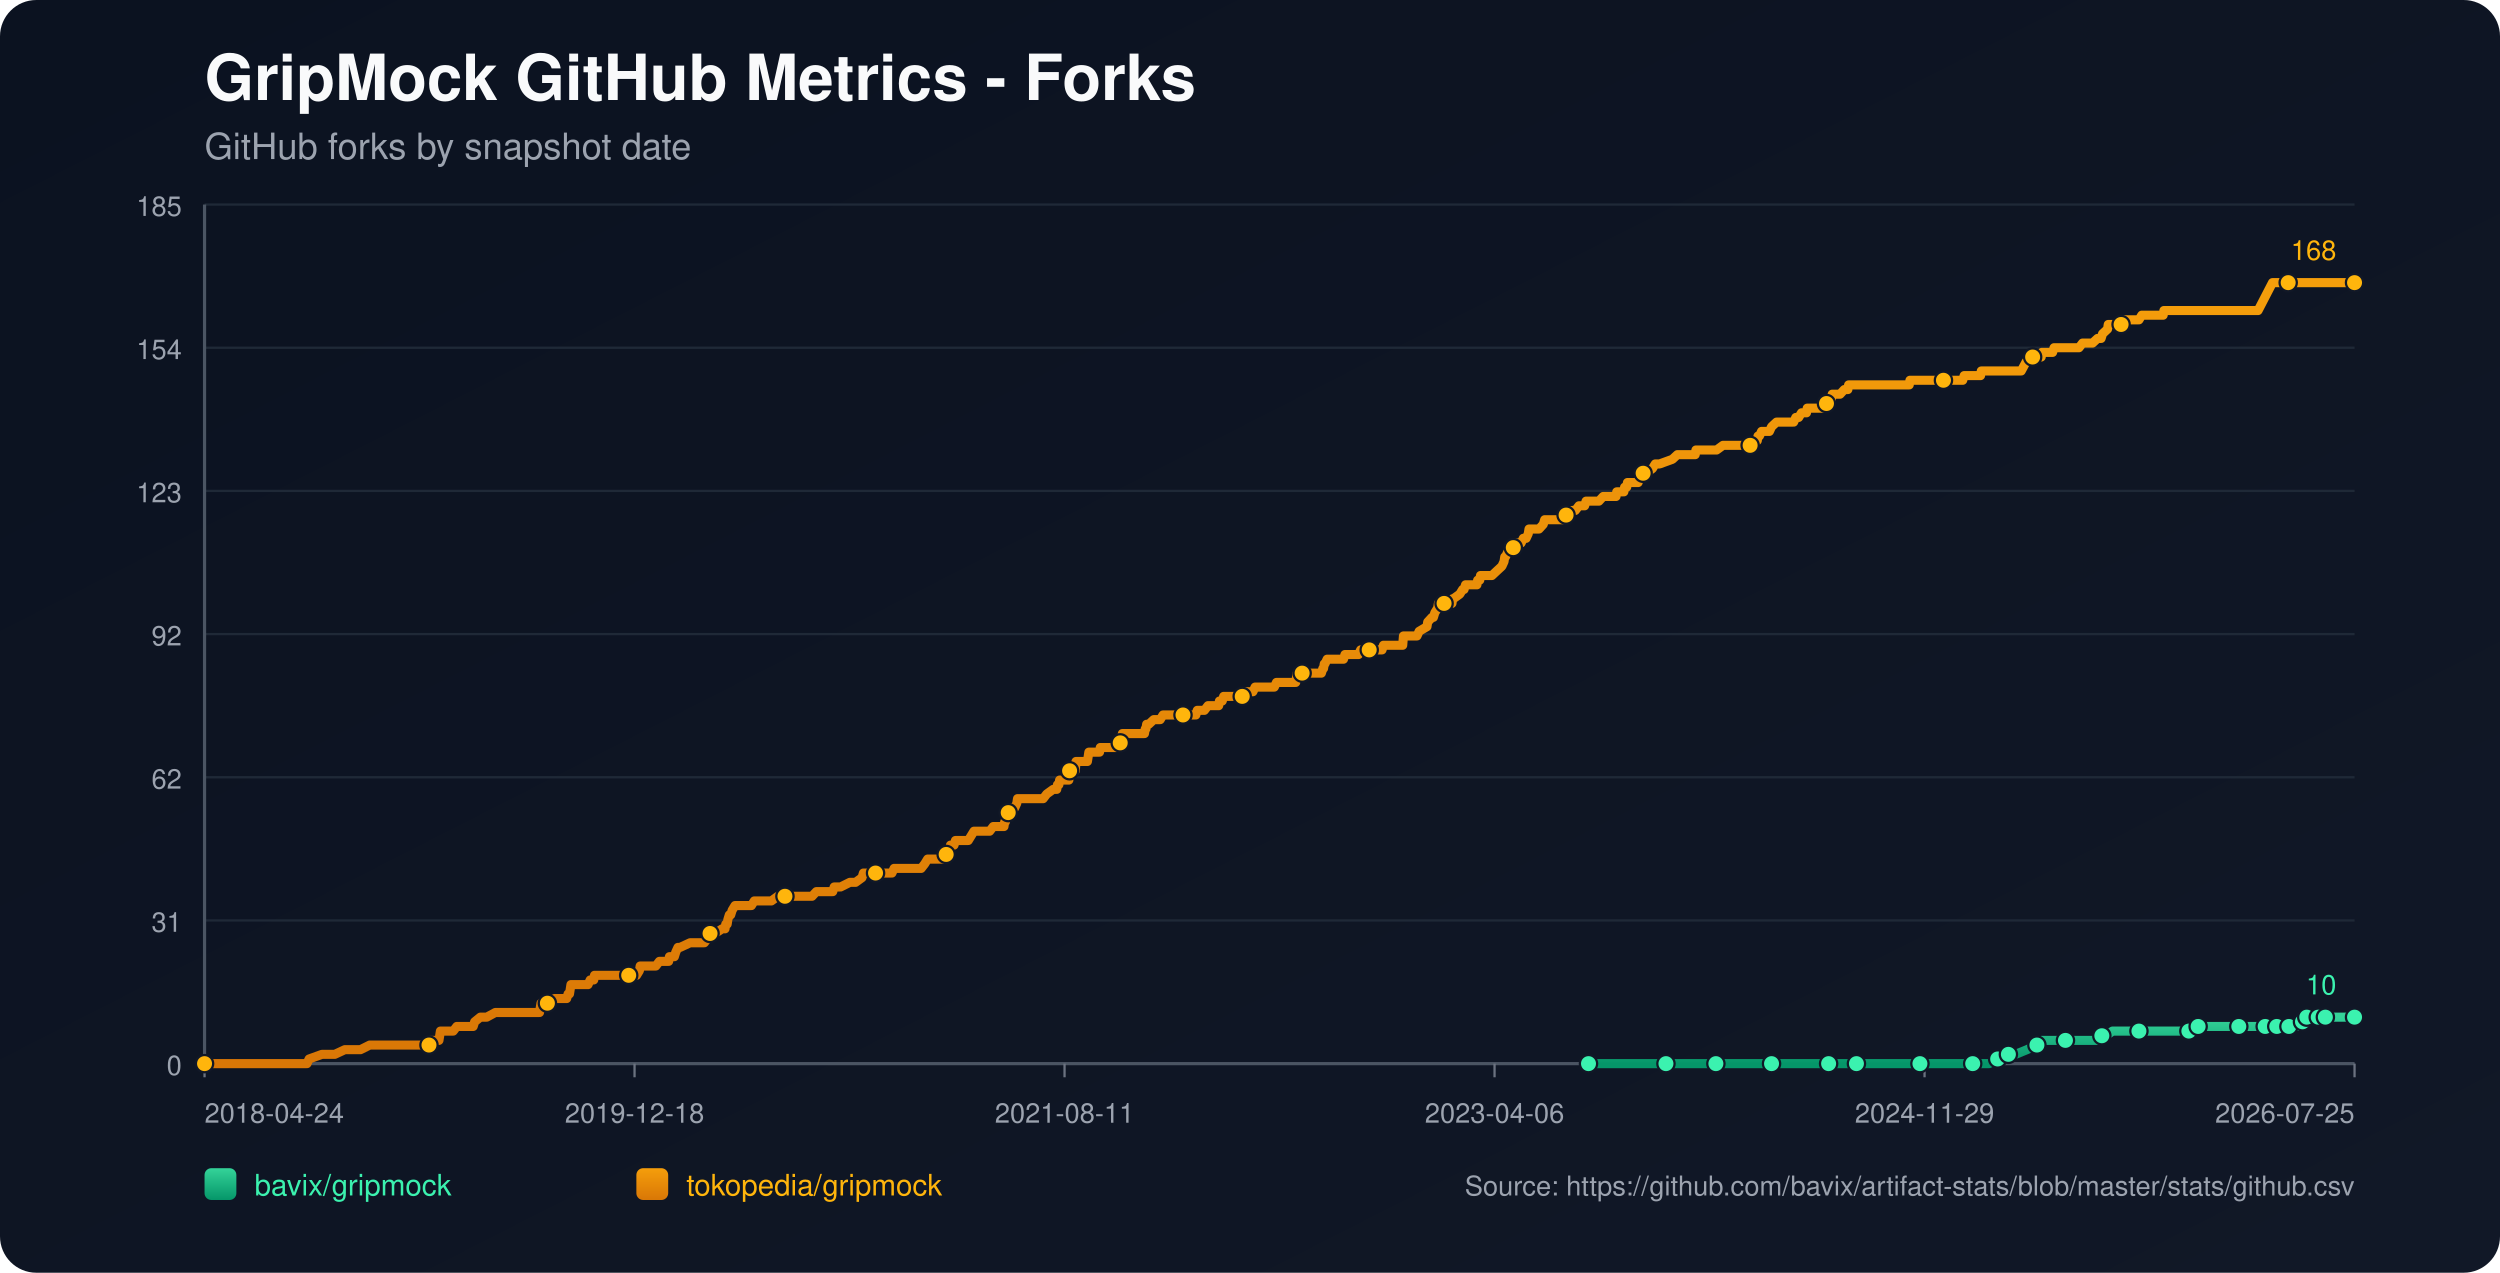
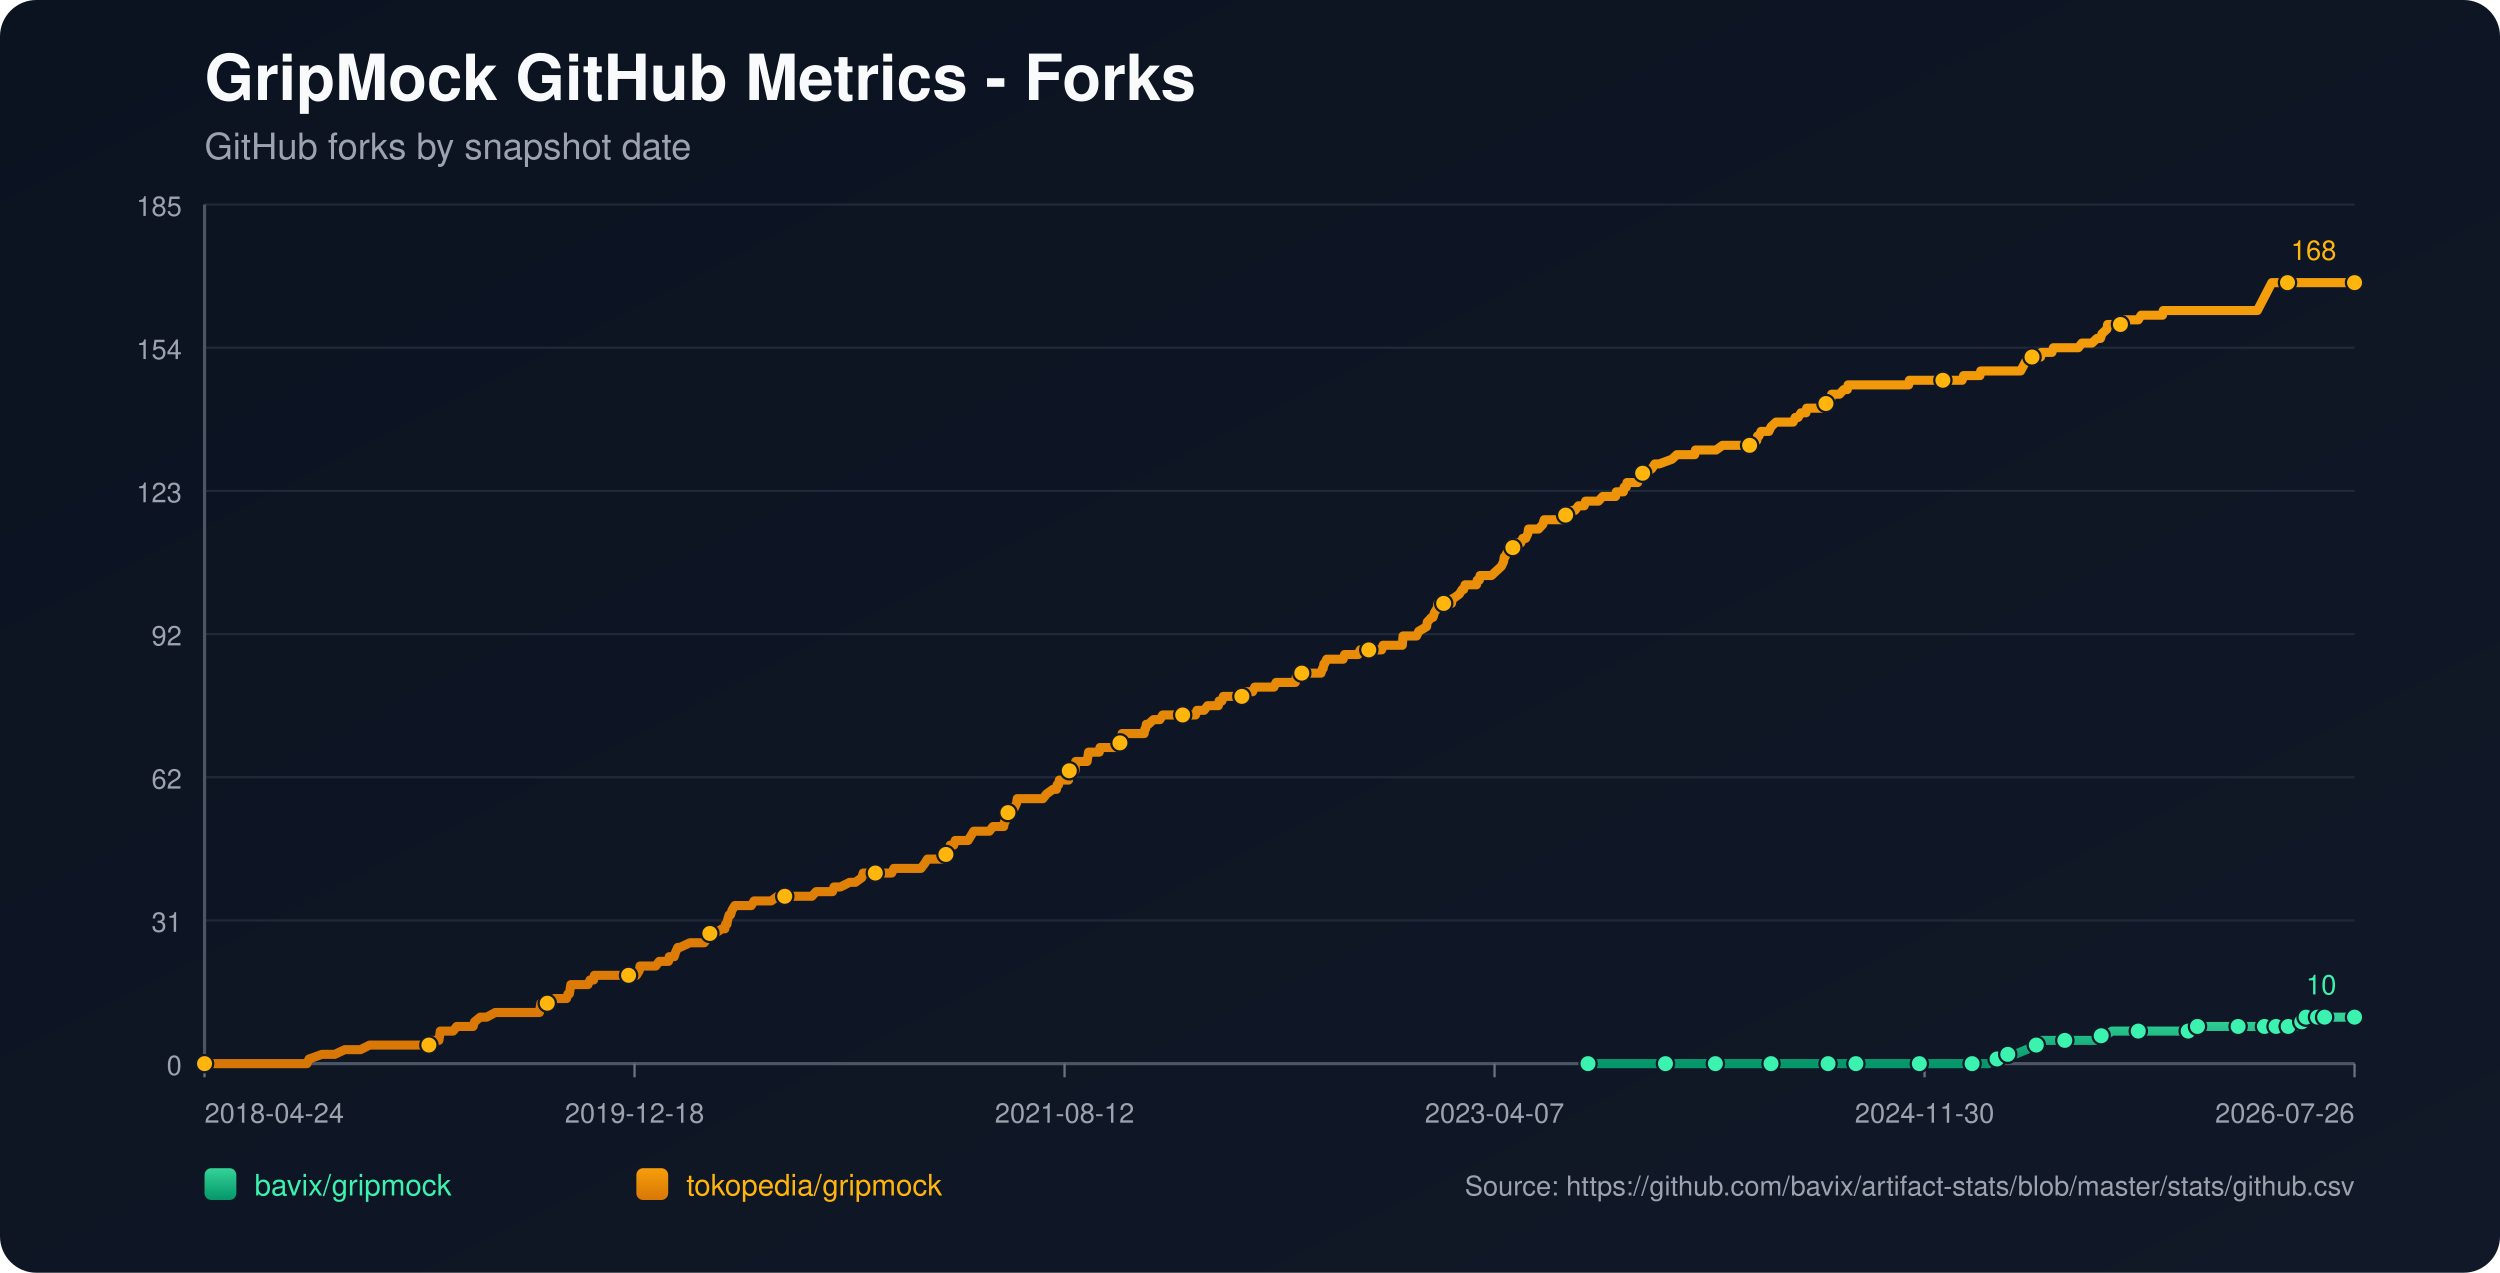
<svg xmlns="http://www.w3.org/2000/svg" width="1100" height="560" viewBox="0 0 1100 560">
  <defs>
    <linearGradient id="bg" x1="0" y1="0" x2="1" y2="1">
      <stop offset="0%" stop-color="#0b1220" />
      <stop offset="100%" stop-color="#111827" />
    </linearGradient>
    <linearGradient id="repo-0" x1="0" y1="0" x2="0" y2="1">
      <stop offset="0%" stop-color="#34d399" />
      <stop offset="100%" stop-color="#059669" />
    </linearGradient>
    <linearGradient id="repo-1" x1="0" y1="0" x2="0" y2="1">
      <stop offset="0%" stop-color="#f59e0b" />
      <stop offset="100%" stop-color="#d97706" />
    </linearGradient>
  </defs>
  <rect x="0" y="0" width="1100" height="560" fill="url(#bg)" rx="16" />
  <text x="90" y="44" fill="#f9fafb" font-size="28" font-family="-apple-system,BlinkMacSystemFont,Segoe UI,Helvetica,Arial,sans-serif" font-weight="700">GripMock GitHub Metrics - Forks</text>
  <text x="90" y="70" fill="#9ca3af" font-size="16" font-family="-apple-system,BlinkMacSystemFont,Segoe UI,Helvetica,Arial,sans-serif">GitHub forks by snapshot date</text>
  <line x1="90" y1="90.00" x2="1036" y2="90.00" stroke="#1f2937" stroke-width="1" />
  <text x="80" y="95.00" text-anchor="end" fill="#9ca3af" font-size="12" font-family="-apple-system,BlinkMacSystemFont,Segoe UI,Helvetica,Arial,sans-serif">185</text>
  <line x1="90" y1="153.00" x2="1036" y2="153.00" stroke="#1f2937" stroke-width="1" />
  <text x="80" y="158.00" text-anchor="end" fill="#9ca3af" font-size="12" font-family="-apple-system,BlinkMacSystemFont,Segoe UI,Helvetica,Arial,sans-serif">154</text>
  <line x1="90" y1="216.00" x2="1036" y2="216.00" stroke="#1f2937" stroke-width="1" />
  <text x="80" y="221.00" text-anchor="end" fill="#9ca3af" font-size="12" font-family="-apple-system,BlinkMacSystemFont,Segoe UI,Helvetica,Arial,sans-serif">123</text>
  <line x1="90" y1="279.00" x2="1036" y2="279.00" stroke="#1f2937" stroke-width="1" />
  <text x="80" y="284.00" text-anchor="end" fill="#9ca3af" font-size="12" font-family="-apple-system,BlinkMacSystemFont,Segoe UI,Helvetica,Arial,sans-serif">92</text>
  <line x1="90" y1="342.00" x2="1036" y2="342.00" stroke="#1f2937" stroke-width="1" />
  <text x="80" y="347.00" text-anchor="end" fill="#9ca3af" font-size="12" font-family="-apple-system,BlinkMacSystemFont,Segoe UI,Helvetica,Arial,sans-serif">62</text>
  <line x1="90" y1="405.00" x2="1036" y2="405.00" stroke="#1f2937" stroke-width="1" />
  <text x="80" y="410.00" text-anchor="end" fill="#9ca3af" font-size="12" font-family="-apple-system,BlinkMacSystemFont,Segoe UI,Helvetica,Arial,sans-serif">31</text>
  <line x1="90" y1="468.00" x2="1036" y2="468.00" stroke="#1f2937" stroke-width="1" />
  <text x="80" y="473.00" text-anchor="end" fill="#9ca3af" font-size="12" font-family="-apple-system,BlinkMacSystemFont,Segoe UI,Helvetica,Arial,sans-serif">0</text>
  <line x1="90" y1="468" x2="1036" y2="468" stroke="#4b5563" stroke-width="1.4" />
  <line x1="90" y1="90" x2="90" y2="468" stroke="#4b5563" stroke-width="1.4" />
  <line x1="90.00" y1="468" x2="90.00" y2="474" stroke="#6b7280" stroke-width="1" />
  <text x="90.00" y="494" text-anchor="start" fill="#9ca3af" font-size="12" font-family="-apple-system,BlinkMacSystemFont,Segoe UI,Helvetica,Arial,sans-serif">2018-04-24</text>
  <line x1="279.20" y1="468" x2="279.20" y2="474" stroke="#6b7280" stroke-width="1" />
  <text x="279.20" y="494" text-anchor="middle" fill="#9ca3af" font-size="12" font-family="-apple-system,BlinkMacSystemFont,Segoe UI,Helvetica,Arial,sans-serif">2019-12-18</text>
  <line x1="468.40" y1="468" x2="468.40" y2="474" stroke="#6b7280" stroke-width="1" />
-   <text x="468.40" y="494" text-anchor="middle" fill="#9ca3af" font-size="12" font-family="-apple-system,BlinkMacSystemFont,Segoe UI,Helvetica,Arial,sans-serif">2021-08-11</text>
+   <text x="468.40" y="494" text-anchor="middle" fill="#9ca3af" font-size="12" font-family="-apple-system,BlinkMacSystemFont,Segoe UI,Helvetica,Arial,sans-serif">2021-08-12</text>
  <line x1="657.60" y1="468" x2="657.60" y2="474" stroke="#6b7280" stroke-width="1" />
-   <text x="657.60" y="494" text-anchor="middle" fill="#9ca3af" font-size="12" font-family="-apple-system,BlinkMacSystemFont,Segoe UI,Helvetica,Arial,sans-serif">2023-04-06</text>
+   <text x="657.60" y="494" text-anchor="middle" fill="#9ca3af" font-size="12" font-family="-apple-system,BlinkMacSystemFont,Segoe UI,Helvetica,Arial,sans-serif">2023-04-07</text>
  <line x1="846.80" y1="468" x2="846.80" y2="474" stroke="#6b7280" stroke-width="1" />
-   <text x="846.80" y="494" text-anchor="middle" fill="#9ca3af" font-size="12" font-family="-apple-system,BlinkMacSystemFont,Segoe UI,Helvetica,Arial,sans-serif">2024-11-29</text>
+   <text x="846.80" y="494" text-anchor="middle" fill="#9ca3af" font-size="12" font-family="-apple-system,BlinkMacSystemFont,Segoe UI,Helvetica,Arial,sans-serif">2024-11-30</text>
  <line x1="1036.00" y1="468" x2="1036.00" y2="474" stroke="#6b7280" stroke-width="1" />
-   <text x="1036.00" y="494" text-anchor="end" fill="#9ca3af" font-size="12" font-family="-apple-system,BlinkMacSystemFont,Segoe UI,Helvetica,Arial,sans-serif">2026-07-25</text>
-   <polyline fill="none" stroke="url(#repo-0)" stroke-width="4" stroke-linecap="round" stroke-linejoin="round" points="698.94,468.00 705.40,468.00 717.96,468.00 731.14,468.00 733.02,468.00 736.16,468.00 747.46,468.00 749.66,468.00 754.99,468.00 755.31,468.00 760.02,468.00 767.55,468.00 779.48,468.00 782.62,468.00 786.70,468.00 790.15,468.00 804.59,468.00 808.98,468.00 809.61,468.00 810.87,468.00 816.83,468.00 830.01,468.00 832.84,468.00 839.43,468.00 844.77,468.00 845.39,468.00 846.02,468.00 865.48,468.00 867.99,468.00 868.62,468.00 874.58,468.00 875.21,468.00 878.98,465.95 880.23,465.95 880.55,465.95 880.86,465.95 883.69,463.91 885.26,463.91 886.83,463.91 891.85,461.86 896.24,459.82 897.81,459.82 898.44,457.77 905.03,457.77 908.80,457.77 920.10,457.77 922.30,457.77 922.92,455.73 924.81,455.73 926.69,455.73 929.51,453.68 934.54,453.68 941.13,453.68 945.21,453.68 956.19,453.68 958.39,453.68 963.10,453.68 963.41,453.68 964.36,453.68 966.87,453.68 967.18,451.64 975.66,451.64 982.25,451.64 982.88,451.64 985.07,451.64 991.35,451.64 993.55,451.64 995.12,451.64 996.69,451.64 999.90,451.64 1000.83,451.64 1001.15,451.64 1001.78,451.64 1002.09,451.64 1002.41,451.64 1006.80,451.64 1007.12,451.64 1007.43,451.64 1011.21,451.64 1011.51,449.59 1013.09,449.59 1013.41,449.59 1013.72,449.59 1014.67,449.59 1014.98,447.55 1019.09,447.55 1019.39,447.55 1019.71,447.55 1020.02,447.55 1021.28,447.55 1021.57,447.55 1022.83,447.55 1023.16,447.55 1028.79,447.55 1029.10,447.55 1029.42,447.55 1036.00,447.55" />
-   <circle cx="698.94" cy="468.00" r="3.8" fill="#3bf2af" stroke="#111827" stroke-width="1" />
-   <circle cx="733.02" cy="468.00" r="3.8" fill="#3bf2af" stroke="#111827" stroke-width="1" />
-   <circle cx="754.99" cy="468.00" r="3.8" fill="#3bf2af" stroke="#111827" stroke-width="1" />
-   <circle cx="779.48" cy="468.00" r="3.8" fill="#3bf2af" stroke="#111827" stroke-width="1" />
-   <circle cx="804.59" cy="468.00" r="3.8" fill="#3bf2af" stroke="#111827" stroke-width="1" />
-   <circle cx="816.83" cy="468.00" r="3.8" fill="#3bf2af" stroke="#111827" stroke-width="1" />
-   <circle cx="844.77" cy="468.00" r="3.8" fill="#3bf2af" stroke="#111827" stroke-width="1" />
-   <circle cx="867.99" cy="468.00" r="3.8" fill="#3bf2af" stroke="#111827" stroke-width="1" />
-   <circle cx="878.98" cy="465.95" r="3.8" fill="#3bf2af" stroke="#111827" stroke-width="1" />
-   <circle cx="883.69" cy="463.91" r="3.8" fill="#3bf2af" stroke="#111827" stroke-width="1" />
-   <circle cx="896.24" cy="459.82" r="3.8" fill="#3bf2af" stroke="#111827" stroke-width="1" />
-   <circle cx="908.80" cy="457.77" r="3.8" fill="#3bf2af" stroke="#111827" stroke-width="1" />
-   <circle cx="924.81" cy="455.73" r="3.8" fill="#3bf2af" stroke="#111827" stroke-width="1" />
-   <circle cx="941.13" cy="453.68" r="3.8" fill="#3bf2af" stroke="#111827" stroke-width="1" />
-   <circle cx="963.10" cy="453.68" r="3.8" fill="#3bf2af" stroke="#111827" stroke-width="1" />
-   <circle cx="967.18" cy="451.64" r="3.8" fill="#3bf2af" stroke="#111827" stroke-width="1" />
-   <circle cx="985.07" cy="451.64" r="3.8" fill="#3bf2af" stroke="#111827" stroke-width="1" />
-   <circle cx="996.69" cy="451.64" r="3.8" fill="#3bf2af" stroke="#111827" stroke-width="1" />
-   <circle cx="1001.78" cy="451.64" r="3.8" fill="#3bf2af" stroke="#111827" stroke-width="1" />
-   <circle cx="1007.12" cy="451.64" r="3.8" fill="#3bf2af" stroke="#111827" stroke-width="1" />
-   <circle cx="1013.09" cy="449.59" r="3.8" fill="#3bf2af" stroke="#111827" stroke-width="1" />
-   <circle cx="1014.98" cy="447.55" r="3.8" fill="#3bf2af" stroke="#111827" stroke-width="1" />
-   <circle cx="1020.02" cy="447.55" r="3.8" fill="#3bf2af" stroke="#111827" stroke-width="1" />
-   <circle cx="1023.16" cy="447.55" r="3.8" fill="#3bf2af" stroke="#111827" stroke-width="1" />
+   <text x="1036.00" y="494" text-anchor="end" fill="#9ca3af" font-size="12" font-family="-apple-system,BlinkMacSystemFont,Segoe UI,Helvetica,Arial,sans-serif">2026-07-26</text>
+   <polyline fill="none" stroke="url(#repo-0)" stroke-width="4" stroke-linecap="round" stroke-linejoin="round" points="698.73,468.00 705.19,468.00 717.75,468.00 730.92,468.00 732.81,468.00 735.94,468.00 747.24,468.00 749.44,468.00 754.77,468.00 755.09,468.00 759.79,468.00 767.32,468.00 779.25,468.00 782.38,468.00 786.46,468.00 789.91,468.00 804.35,468.00 808.74,468.00 809.37,468.00 810.62,468.00 816.59,468.00 829.76,468.00 832.59,468.00 839.18,468.00 844.51,468.00 845.14,468.00 845.77,468.00 865.22,468.00 867.73,468.00 868.36,468.00 874.32,468.00 874.95,468.00 878.71,465.95 879.97,465.95 880.28,465.95 880.60,465.95 883.42,463.91 884.99,463.91 886.56,463.91 891.58,461.86 895.97,459.82 897.54,459.82 898.17,457.77 904.76,457.77 908.52,457.77 919.82,457.77 922.02,457.77 922.64,455.73 924.53,455.73 926.41,455.73 929.23,453.68 934.25,453.68 940.84,453.68 944.92,453.68 955.90,453.68 958.10,453.68 962.81,453.68 963.12,453.68 964.06,453.68 966.57,453.68 966.89,451.64 975.36,451.64 981.95,451.64 982.57,451.64 984.77,451.64 991.05,451.64 993.24,451.64 994.81,451.64 996.38,451.64 999.60,451.64 1000.53,451.64 1000.84,451.64 1001.47,451.64 1001.79,451.64 1002.10,451.64 1006.50,451.64 1006.81,451.64 1007.12,451.64 1010.90,451.64 1011.20,449.59 1012.78,449.59 1013.10,449.59 1013.41,449.59 1014.36,449.59 1014.67,447.55 1018.78,447.55 1019.08,447.55 1019.40,447.55 1019.71,447.55 1020.97,447.55 1021.26,447.55 1022.52,447.55 1022.84,447.55 1028.48,447.55 1028.79,447.55 1029.10,447.55 1036.00,447.55" />
+   <circle cx="698.73" cy="468.00" r="3.8" fill="#3bf2af" stroke="#111827" stroke-width="1" />
+   <circle cx="732.81" cy="468.00" r="3.8" fill="#3bf2af" stroke="#111827" stroke-width="1" />
+   <circle cx="754.77" cy="468.00" r="3.8" fill="#3bf2af" stroke="#111827" stroke-width="1" />
+   <circle cx="779.25" cy="468.00" r="3.8" fill="#3bf2af" stroke="#111827" stroke-width="1" />
+   <circle cx="804.35" cy="468.00" r="3.8" fill="#3bf2af" stroke="#111827" stroke-width="1" />
+   <circle cx="816.59" cy="468.00" r="3.8" fill="#3bf2af" stroke="#111827" stroke-width="1" />
+   <circle cx="844.51" cy="468.00" r="3.8" fill="#3bf2af" stroke="#111827" stroke-width="1" />
+   <circle cx="867.73" cy="468.00" r="3.8" fill="#3bf2af" stroke="#111827" stroke-width="1" />
+   <circle cx="878.71" cy="465.95" r="3.8" fill="#3bf2af" stroke="#111827" stroke-width="1" />
+   <circle cx="883.42" cy="463.91" r="3.8" fill="#3bf2af" stroke="#111827" stroke-width="1" />
+   <circle cx="895.97" cy="459.82" r="3.8" fill="#3bf2af" stroke="#111827" stroke-width="1" />
+   <circle cx="908.52" cy="457.77" r="3.8" fill="#3bf2af" stroke="#111827" stroke-width="1" />
+   <circle cx="924.53" cy="455.73" r="3.8" fill="#3bf2af" stroke="#111827" stroke-width="1" />
+   <circle cx="940.84" cy="453.68" r="3.8" fill="#3bf2af" stroke="#111827" stroke-width="1" />
+   <circle cx="962.81" cy="453.68" r="3.8" fill="#3bf2af" stroke="#111827" stroke-width="1" />
+   <circle cx="966.89" cy="451.64" r="3.8" fill="#3bf2af" stroke="#111827" stroke-width="1" />
+   <circle cx="984.77" cy="451.64" r="3.8" fill="#3bf2af" stroke="#111827" stroke-width="1" />
+   <circle cx="996.38" cy="451.64" r="3.8" fill="#3bf2af" stroke="#111827" stroke-width="1" />
+   <circle cx="1001.47" cy="451.64" r="3.8" fill="#3bf2af" stroke="#111827" stroke-width="1" />
+   <circle cx="1006.81" cy="451.64" r="3.8" fill="#3bf2af" stroke="#111827" stroke-width="1" />
+   <circle cx="1012.78" cy="449.59" r="3.8" fill="#3bf2af" stroke="#111827" stroke-width="1" />
+   <circle cx="1014.67" cy="447.55" r="3.8" fill="#3bf2af" stroke="#111827" stroke-width="1" />
+   <circle cx="1019.71" cy="447.55" r="3.8" fill="#3bf2af" stroke="#111827" stroke-width="1" />
+   <circle cx="1022.84" cy="447.55" r="3.8" fill="#3bf2af" stroke="#111827" stroke-width="1" />
  <circle cx="1036.00" cy="447.55" r="3.8" fill="#3bf2af" stroke="#111827" stroke-width="1" />
  <text x="1028.00" y="437.55" text-anchor="end" fill="#3bf2af" font-size="12" font-family="-apple-system,BlinkMacSystemFont,Segoe UI,Helvetica,Arial,sans-serif">10</text>
-   <polyline fill="none" stroke="url(#repo-1)" stroke-width="4" stroke-linecap="round" stroke-linejoin="round" points="90.00,468.00 91.76,468.00 92.38,468.00 95.84,468.00 99.29,468.00 135.07,468.00 136.01,465.95 141.66,463.91 147.31,463.91 151.71,461.86 155.16,461.86 155.79,461.86 156.10,461.86 156.42,461.86 157.99,461.86 158.61,461.86 162.69,459.82 163.01,459.82 166.77,459.82 167.72,459.82 168.03,459.82 169.60,459.82 171.17,459.82 173.05,459.82 173.99,459.82 179.02,459.82 181.53,459.82 183.10,459.82 183.41,459.82 188.43,459.82 188.75,459.82 189.37,457.77 192.51,457.77 193.14,457.77 193.46,455.73 193.77,453.68 199.42,453.68 200.99,451.64 206.95,451.64 208.21,451.64 208.84,449.59 211.35,447.55 214.17,447.55 217.94,445.50 218.25,445.50 220.45,445.50 222.65,445.50 225.79,445.50 226.73,445.50 228.92,445.50 231.12,445.50 233.00,445.50 233.32,445.50 233.63,445.50 236.14,445.50 236.77,445.50 237.40,445.50 237.71,443.45 238.03,441.41 238.34,441.41 240.85,441.41 241.48,441.41 243.99,439.36 249.33,439.36 249.95,437.32 250.27,437.32 250.58,437.32 251.21,433.23 252.47,433.23 252.78,433.23 254.66,433.23 254.98,433.23 257.17,433.23 258.12,433.23 258.74,433.23 259.68,431.18 261.25,431.18 261.57,429.14 262.51,429.14 265.33,429.14 268.79,429.14 269.73,429.14 270.67,429.14 270.98,429.14 272.24,429.14 272.55,429.14 273.18,429.14 274.12,429.14 275.69,429.14 276.32,429.14 276.63,429.14 276.95,429.14 278.52,429.14 279.46,429.14 280.09,429.14 281.34,427.09 281.66,425.05 283.23,425.05 286.68,425.05 288.56,425.05 290.13,423.00 290.45,423.00 292.64,423.00 294.21,423.00 294.53,420.95 296.41,420.95 296.72,420.95 297.35,418.91 298.29,416.86 298.61,416.86 298.92,416.86 299.23,416.86 303.63,414.82 307.40,414.82 307.71,414.82 308.34,414.82 309.59,414.82 309.91,414.82 311.48,412.77 312.10,410.73 312.42,410.73 312.73,410.73 313.05,410.73 314.61,410.73 317.75,408.68 319.01,408.68 319.32,406.64 319.95,406.64 320.26,404.59 320.89,402.55 321.52,402.55 322.15,400.50 323.40,398.45 324.03,398.45 325.91,398.45 326.23,398.45 327.48,398.45 329.37,398.45 330.62,398.45 331.88,396.41 332.19,396.41 332.82,396.41 333.76,396.41 334.70,396.41 336.27,396.41 337.84,396.41 339.41,396.41 342.24,394.36 344.75,394.36 345.06,394.36 345.38,394.36 350.08,394.36 351.03,394.36 351.97,394.36 352.28,394.36 353.22,394.36 355.42,394.36 355.73,394.36 357.30,394.36 359.19,392.32 362.33,392.32 363.27,392.32 364.21,392.32 365.46,392.32 366.09,392.32 366.41,392.32 367.03,390.27 368.60,390.27 369.86,390.27 373.94,388.23 375.51,388.23 376.45,388.23 379.27,386.18 379.90,384.14 380.22,384.14 380.53,384.14 382.10,384.14 383.04,384.14 384.30,384.14 384.61,384.14 385.24,384.14 387.44,384.14 387.75,384.14 388.38,384.14 390.57,384.14 391.20,384.14 392.46,384.14 393.40,382.09 393.71,382.09 394.03,382.09 397.79,382.09 398.42,382.09 399.68,382.09 399.99,382.09 401.25,382.09 402.50,382.09 402.82,382.09 403.13,382.09 404.70,382.09 405.33,382.09 406.90,380.05 408.15,378.00 409.09,378.00 410.98,378.00 412.23,378.00 413.80,378.00 414.12,378.00 414.74,378.00 415.37,378.00 416.00,378.00 416.31,375.95 417.25,373.91 417.57,373.91 417.88,373.91 418.20,371.86 419.77,371.86 420.39,369.82 421.65,369.82 422.28,369.82 423.22,369.82 423.85,369.82 424.79,369.82 426.04,369.82 427.30,367.77 428.55,365.73 428.87,365.73 430.44,365.73 430.75,365.73 431.38,365.73 431.69,365.73 432.32,365.73 432.64,365.73 434.20,365.73 435.46,365.73 437.03,363.68 441.42,363.68 441.74,363.68 442.05,361.64 442.37,361.64 443.31,357.55 443.62,357.55 443.94,357.55 444.25,357.55 445.50,355.50 446.13,355.50 446.45,355.50 447.39,353.45 447.70,351.41 448.33,351.41 450.21,351.41 450.53,351.41 450.84,351.41 452.10,351.41 454.29,351.41 454.61,351.41 455.23,351.41 457.43,351.41 459.00,351.41 460.57,349.36 463.40,347.32 464.65,347.32 464.97,347.32 465.28,345.27 465.91,345.27 466.22,343.23 466.53,343.23 467.48,343.23 467.79,343.23 468.73,343.23 470.30,343.23 470.62,339.14 470.93,339.14 471.24,339.14 471.56,339.14 471.87,339.14 472.18,339.14 472.81,339.14 473.13,339.14 473.44,335.05 474.38,335.05 475.01,335.05 475.64,335.05 476.89,335.05 478.15,335.05 478.46,335.05 478.78,333.00 479.09,330.95 480.66,330.95 481.92,330.95 482.23,330.95 483.48,330.95 483.80,330.95 484.11,328.91 487.25,328.91 487.57,328.91 488.19,328.91 489.76,328.91 490.39,328.91 491.02,328.91 492.27,326.86 492.90,326.86 493.21,324.82 493.53,324.82 493.84,322.77 495.10,322.77 495.41,322.77 496.04,322.77 496.35,322.77 497.30,322.77 497.61,322.77 498.86,322.77 501.69,322.77 502.63,322.77 503.57,322.77 503.89,320.73 504.20,320.73 504.51,318.68 504.83,318.68 505.46,318.68 507.65,316.64 508.91,316.64 509.22,316.64 509.54,316.64 510.48,316.64 511.73,314.59 512.99,314.59 514.56,314.59 514.87,314.59 518.33,314.59 519.90,314.59 520.52,314.59 521.15,314.59 523.66,314.59 524.29,314.59 524.60,314.59 525.55,314.59 526.17,314.59 526.80,312.55 527.43,312.55 528.06,312.55 529.31,312.55 529.63,312.55 529.94,312.55 531.51,310.50 532.14,310.50 532.45,310.50 533.39,310.50 534.02,310.50 534.65,310.50 536.22,310.50 536.53,308.45 536.84,308.45 537.79,308.45 538.41,306.41 539.04,306.41 540.61,306.41 543.44,306.41 543.75,306.41 545.01,306.41 545.32,306.41 546.58,306.41 546.89,306.41 547.20,304.36 547.83,304.36 548.77,304.36 549.09,304.36 549.40,304.36 550.03,304.36 551.28,304.36 552.23,302.32 552.54,302.32 556.62,302.32 556.93,302.32 557.88,302.32 558.50,302.32 560.70,302.32 561.64,300.27 561.96,300.27 562.27,300.27 564.78,300.27 565.09,300.27 565.41,300.27 566.35,300.27 566.66,300.27 567.29,300.27 569.49,300.27 570.12,300.27 570.74,296.18 571.69,296.18 572.00,296.18 572.94,296.18 578.28,296.18 579.53,296.18 579.85,296.18 581.42,296.18 582.04,294.14 582.36,294.14 582.67,292.09 582.99,292.09 583.93,290.05 584.87,290.05 585.18,290.05 587.07,290.05 587.38,290.05 588.01,290.05 588.95,290.05 589.58,290.05 589.89,290.05 591.15,290.05 591.77,288.00 592.40,288.00 593.34,288.00 593.66,288.00 597.74,288.00 598.68,285.95 599.62,285.95 599.94,285.95 601.51,285.95 601.82,285.95 602.13,285.95 602.45,285.95 603.70,285.95 604.64,285.95 606.84,285.95 607.78,285.95 608.10,285.95 608.72,283.91 609.35,283.91 611.24,283.91 611.55,283.91 614.69,283.91 615.00,283.91 615.94,283.91 616.26,283.91 617.20,283.91 617.51,279.82 617.83,279.82 619.40,279.82 619.71,279.82 620.65,279.82 622.22,279.82 623.48,279.82 624.42,277.77 627.87,275.73 628.19,273.68 630.07,271.64 630.70,271.64 631.32,269.59 632.58,267.55 632.89,265.50 635.40,265.50 638.23,265.50 638.86,265.50 639.17,263.45 639.49,263.45 642.31,261.41 643.57,259.36 643.88,259.36 644.19,259.36 644.82,257.32 646.08,257.32 646.39,257.32 647.02,257.32 648.27,257.32 649.84,257.32 650.16,255.27 650.79,255.27 651.10,255.27 651.41,253.23 651.73,253.23 652.04,253.23 652.67,253.23 656.44,253.23 658.63,251.18 660.83,249.14 661.77,247.09 662.08,245.05 662.40,245.05 663.34,243.00 663.65,243.00 665.85,240.95 666.17,240.95 667.42,238.91 667.73,238.91 668.05,238.91 669.30,238.91 670.25,236.86 671.50,236.86 672.44,234.82 672.76,232.77 674.64,232.77 675.27,232.77 676.21,232.77 676.52,232.77 677.15,232.77 679.03,230.73 679.66,228.68 680.29,228.68 680.60,228.68 681.23,228.68 681.55,228.68 682.49,228.68 682.80,228.68 683.43,228.68 684.68,228.68 685.00,228.68 685.63,228.68 686.25,228.68 687.51,228.68 687.82,226.64 689.08,226.64 690.33,226.64 691.90,224.59 692.85,224.59 693.16,224.59 694.73,222.55 695.04,222.55 696.30,222.55 697.24,222.55 697.87,220.50 698.81,220.50 700.07,220.50 700.38,220.50 701.01,220.50 703.52,220.50 705.40,218.45 707.60,218.45 711.05,218.45 711.36,216.41 711.68,216.41 713.56,216.41 714.19,216.41 714.50,216.41 714.82,214.36 715.76,214.36 716.07,212.32 716.70,212.32 719.21,212.32 720.78,212.32 721.41,210.27 722.98,208.23 724.23,208.23 727.06,206.18 728.31,204.14 730.20,204.14 735.85,202.09 738.05,200.05 738.67,200.05 741.50,200.05 742.13,200.05 742.75,200.05 744.64,200.05 745.26,200.05 745.89,200.05 746.21,198.00 746.52,198.00 749.03,198.00 751.86,198.00 753.43,198.00 755.31,198.00 758.13,195.95 760.64,195.95 761.90,195.95 762.53,195.95 763.78,195.95 765.35,195.95 765.98,195.95 766.61,195.95 768.49,195.95 769.75,195.95 770.06,195.95 772.89,193.91 773.20,193.91 773.51,191.86 774.14,191.86 775.08,189.82 776.34,189.82 778.22,189.82 778.54,189.82 779.48,187.77 781.68,185.73 783.87,185.73 785.76,185.73 788.27,185.73 788.89,185.73 789.21,185.73 790.15,183.68 790.46,183.68 790.78,183.68 791.41,183.68 792.66,181.64 794.86,181.64 795.17,179.59 796.11,179.59 798.00,179.59 799.57,179.59 799.88,179.59 801.14,179.59 802.08,179.59 802.39,177.55 803.65,177.55 804.27,175.50 805.84,175.50 806.16,173.45 806.47,173.45 808.36,173.45 809.30,173.45 809.61,173.45 811.49,171.41 812.75,171.41 813.06,171.41 813.38,169.36 815.57,169.36 817.14,169.36 820.91,169.36 821.22,169.36 823.11,169.36 825.93,169.36 829.07,169.36 830.95,169.36 831.27,169.36 831.58,169.36 832.21,169.36 834.72,169.36 836.92,169.36 840.06,169.36 840.37,167.32 843.20,167.32 844.14,167.32 845.39,167.32 855.12,167.32 856.38,167.32 856.69,167.32 859.83,167.32 861.40,167.32 863.60,167.32 864.23,165.27 864.54,165.27 866.42,165.27 867.68,165.27 868.31,165.27 868.62,165.27 868.93,165.27 869.88,165.27 871.45,165.27 871.76,163.23 873.33,163.23 875.53,163.23 877.72,163.23 878.35,163.23 881.80,163.23 882.12,163.23 883.69,163.23 885.26,163.23 888.08,163.23 889.34,163.23 891.53,159.14 891.85,159.14 892.48,157.09 894.05,157.09 894.36,157.09 894.99,157.09 895.93,157.09 896.24,157.09 896.56,157.09 896.87,157.09 898.13,157.09 898.44,155.05 900.32,155.05 900.64,155.05 902.21,155.05 902.52,155.05 903.15,155.05 903.78,153.00 904.72,153.00 907.86,153.00 913.51,153.00 914.76,153.00 916.33,150.95 917.59,150.95 918.84,150.95 919.78,150.95 920.73,150.95 922.92,148.91 924.49,148.91 925.12,146.86 927.32,144.82 927.63,142.77 927.95,142.77 931.40,142.77 933.28,142.77 933.60,140.73 936.42,140.73 941.13,140.73 942.38,138.68 942.70,138.68 943.64,138.68 947.41,138.68 951.80,138.68 952.11,136.64 956.19,136.64 958.71,136.64 970.95,136.64 973.77,136.64 974.71,136.64 976.28,136.64 976.60,136.64 982.25,136.64 984.76,136.64 989.78,136.64 991.35,136.64 993.55,136.64 999.90,124.36 1002.72,124.36 1003.03,124.36 1003.67,124.36 1003.98,124.36 1004.92,124.36 1005.23,124.36 1006.49,124.36 1006.80,124.36 1010.58,124.36 1010.89,124.36 1011.21,124.36 1011.51,124.36 1011.83,124.36 1012.47,124.36 1012.78,124.36 1013.09,124.36 1013.41,124.36 1017.18,124.36 1017.50,124.36 1019.71,124.36 1020.02,124.36 1027.87,124.36 1028.17,124.36 1029.42,124.36 1029.73,124.36 1032.54,124.36 1032.86,124.36 1033.17,124.36 1036.00,124.36" />
+   <polyline fill="none" stroke="url(#repo-1)" stroke-width="4" stroke-linecap="round" stroke-linejoin="round" points="90.00,468.00 91.76,468.00 92.38,468.00 95.84,468.00 99.29,468.00 135.06,468.00 136.00,465.95 141.65,463.91 147.29,463.91 151.69,461.86 155.14,461.86 155.77,461.86 156.08,461.86 156.39,461.86 157.96,461.86 158.59,461.86 162.67,459.82 162.98,459.82 166.75,459.82 167.69,459.82 168.00,459.82 169.57,459.82 171.14,459.82 173.02,459.82 173.97,459.82 178.99,459.82 181.50,459.82 183.07,459.82 183.38,459.82 188.40,459.82 188.71,459.82 189.34,457.77 192.48,457.77 193.11,457.77 193.42,455.73 193.73,453.68 199.38,453.68 200.95,451.64 206.91,451.64 208.17,451.64 208.80,449.59 211.31,447.55 214.13,447.55 217.90,445.50 218.21,445.50 220.41,445.50 222.60,445.50 225.74,445.50 226.68,445.50 228.88,445.50 231.07,445.50 232.96,445.50 233.27,445.50 233.58,445.50 236.09,445.50 236.72,445.50 237.35,445.50 237.66,443.45 237.98,441.41 238.29,441.41 240.80,441.41 241.43,441.41 243.94,439.36 249.27,439.36 249.90,437.32 250.21,437.32 250.53,437.32 251.16,433.23 252.41,433.23 252.72,433.23 254.61,433.23 254.92,433.23 257.12,433.23 258.06,433.23 258.69,433.23 259.63,431.18 261.20,431.18 261.51,429.14 262.45,429.14 265.28,429.14 268.73,429.14 269.67,429.14 270.61,429.14 270.92,429.14 272.18,429.14 272.49,429.14 273.12,429.14 274.06,429.14 275.63,429.14 276.26,429.14 276.57,429.14 276.89,429.14 278.45,429.14 279.40,429.14 280.02,429.14 281.28,427.09 281.59,425.05 283.16,425.05 286.61,425.05 288.50,425.05 290.06,423.00 290.38,423.00 292.57,423.00 294.14,423.00 294.46,420.95 296.34,420.95 296.65,420.95 297.28,418.91 298.22,416.86 298.54,416.86 298.85,416.86 299.16,416.86 303.56,414.82 307.32,414.82 307.64,414.82 308.26,414.82 309.52,414.82 309.83,414.82 311.40,412.77 312.03,410.73 312.34,410.73 312.66,410.73 312.97,410.73 314.54,410.73 317.68,408.68 318.93,408.68 319.25,406.64 319.87,406.64 320.19,404.59 320.81,402.55 321.44,402.55 322.07,400.50 323.32,398.45 323.95,398.45 325.84,398.45 326.15,398.45 327.40,398.45 329.29,398.45 330.54,398.45 331.80,396.41 332.11,396.41 332.74,396.41 333.68,396.41 334.62,396.41 336.19,396.41 337.76,396.41 339.33,396.41 342.15,394.36 344.66,394.36 344.98,394.36 345.29,394.36 350.00,394.36 350.94,394.36 351.88,394.36 352.19,394.36 353.13,394.36 355.33,394.36 355.64,394.36 357.21,394.36 359.10,392.32 362.23,392.32 363.17,392.32 364.12,392.32 365.37,392.32 366.00,392.32 366.31,392.32 366.94,390.27 368.51,390.27 369.76,390.27 373.84,388.23 375.41,388.23 376.35,388.23 379.18,386.18 379.81,384.14 380.12,384.14 380.43,384.14 382.00,384.14 382.94,384.14 384.20,384.14 384.51,384.14 385.14,384.14 387.34,384.14 387.65,384.14 388.28,384.14 390.47,384.14 391.10,384.14 392.36,384.14 393.30,382.09 393.61,382.09 393.93,382.09 397.69,382.09 398.32,382.09 399.57,382.09 399.89,382.09 401.14,382.09 402.40,382.09 402.71,382.09 403.02,382.09 404.59,382.09 405.22,382.09 406.79,380.05 408.05,378.00 408.99,378.00 410.87,378.00 412.12,378.00 413.69,378.00 414.01,378.00 414.63,378.00 415.26,378.00 415.89,378.00 416.20,375.95 417.14,373.91 417.46,373.91 417.77,373.91 418.09,371.86 419.66,371.86 420.28,369.82 421.54,369.82 422.17,369.82 423.11,369.82 423.73,369.82 424.68,369.82 425.93,369.82 427.19,367.77 428.44,365.73 428.75,365.73 430.32,365.73 430.64,365.73 431.26,365.73 431.58,365.73 432.21,365.73 432.52,365.73 434.09,365.73 435.34,365.73 436.91,363.68 441.31,363.68 441.62,363.68 441.93,361.64 442.25,361.64 443.19,357.55 443.50,357.55 443.82,357.55 444.13,357.55 445.38,355.50 446.01,355.50 446.33,355.50 447.27,353.45 447.58,351.41 448.21,351.41 450.09,351.41 450.41,351.41 450.72,351.41 451.97,351.41 454.17,351.41 454.48,351.41 455.11,351.41 457.31,351.41 458.88,351.41 460.45,349.36 463.27,347.32 464.53,347.32 464.84,347.32 465.15,345.27 465.78,345.27 466.09,343.23 466.41,343.23 467.35,343.23 467.66,343.23 468.60,343.23 470.17,343.23 470.49,339.14 470.80,339.14 471.11,339.14 471.43,339.14 471.74,339.14 472.06,339.14 472.68,339.14 473.00,339.14 473.31,335.05 474.25,335.05 474.88,335.05 475.51,335.05 476.76,335.05 478.02,335.05 478.33,335.05 478.65,333.00 478.96,330.95 480.53,330.95 481.78,330.95 482.10,330.95 483.35,330.95 483.67,330.95 483.98,328.91 487.12,328.91 487.43,328.91 488.06,328.91 489.63,328.91 490.26,328.91 490.88,328.91 492.14,326.86 492.77,326.86 493.08,324.82 493.39,324.82 493.71,322.77 494.96,322.77 495.28,322.77 495.90,322.77 496.22,322.77 497.16,322.77 497.47,322.77 498.73,322.77 501.55,322.77 502.49,322.77 503.43,322.77 503.75,320.73 504.06,320.73 504.38,318.68 504.69,318.68 505.32,318.68 507.51,316.64 508.77,316.64 509.08,316.64 509.40,316.64 510.34,316.64 511.59,314.59 512.85,314.59 514.42,314.59 514.73,314.59 518.18,314.59 519.75,314.59 520.38,314.59 521.01,314.59 523.52,314.59 524.14,314.59 524.46,314.59 525.40,314.59 526.03,314.59 526.65,312.55 527.28,312.55 527.91,312.55 529.16,312.55 529.48,312.55 529.79,312.55 531.36,310.50 531.99,310.50 532.30,310.50 533.24,310.50 533.87,310.50 534.50,310.50 536.07,310.50 536.38,308.45 536.69,308.45 537.64,308.45 538.26,306.41 538.89,306.41 540.46,306.41 543.28,306.41 543.60,306.41 544.85,306.41 545.17,306.41 546.42,306.41 546.74,306.41 547.05,304.36 547.68,304.36 548.62,304.36 548.93,304.36 549.25,304.36 549.87,304.36 551.13,304.36 552.07,302.32 552.38,302.32 556.46,302.32 556.78,302.32 557.72,302.32 558.35,302.32 560.54,302.32 561.48,300.27 561.80,300.27 562.11,300.27 564.62,300.27 564.93,300.27 565.25,300.27 566.19,300.27 566.50,300.27 567.13,300.27 569.33,300.27 569.96,300.27 570.58,296.18 571.52,296.18 571.84,296.18 572.78,296.18 578.11,296.18 579.37,296.18 579.68,296.18 581.25,296.18 581.88,294.14 582.19,294.14 582.51,292.09 582.82,292.09 583.76,290.05 584.70,290.05 585.02,290.05 586.90,290.05 587.21,290.05 587.84,290.05 588.78,290.05 589.41,290.05 589.72,290.05 590.98,290.05 591.61,288.00 592.23,288.00 593.17,288.00 593.49,288.00 597.57,288.00 598.51,285.95 599.45,285.95 599.76,285.95 601.33,285.95 601.65,285.95 601.96,285.95 602.27,285.95 603.53,285.95 604.47,285.95 606.67,285.95 607.61,285.95 607.92,285.95 608.55,283.91 609.18,283.91 611.06,283.91 611.37,283.91 614.51,283.91 614.83,283.91 615.77,283.91 616.08,283.91 617.02,283.91 617.34,279.82 617.65,279.82 619.22,279.82 619.53,279.82 620.47,279.82 622.04,279.82 623.30,279.82 624.24,277.77 627.69,275.73 628.00,273.68 629.89,271.64 630.51,271.64 631.14,269.59 632.40,267.55 632.71,265.50 635.22,265.50 638.05,265.50 638.67,265.50 638.99,263.45 639.30,263.45 642.12,261.41 643.38,259.36 643.69,259.36 644.01,259.36 644.63,257.32 645.89,257.32 646.20,257.32 646.83,257.32 648.09,257.32 649.66,257.32 649.97,255.27 650.60,255.27 650.91,255.27 651.22,253.23 651.54,253.23 651.85,253.23 652.48,253.23 656.24,253.23 658.44,251.18 660.64,249.14 661.58,247.09 661.89,245.05 662.21,245.05 663.15,243.00 663.46,243.00 665.66,240.95 665.97,240.95 667.23,238.91 667.54,238.91 667.85,238.91 669.11,238.91 670.05,236.86 671.31,236.86 672.25,234.82 672.56,232.77 674.44,232.77 675.07,232.77 676.01,232.77 676.33,232.77 676.95,232.77 678.84,230.73 679.46,228.68 680.09,228.68 680.41,228.68 681.03,228.68 681.35,228.68 682.29,228.68 682.60,228.68 683.23,228.68 684.48,228.68 684.80,228.68 685.43,228.68 686.05,228.68 687.31,228.68 687.62,226.64 688.88,226.64 690.13,226.64 691.70,224.59 692.64,224.59 692.96,224.59 694.53,222.55 694.84,222.55 696.09,222.55 697.04,222.55 697.66,220.50 698.60,220.50 699.86,220.50 700.17,220.50 700.80,220.50 703.31,220.50 705.19,218.45 707.39,218.45 710.84,218.45 711.16,216.41 711.47,216.41 713.35,216.41 713.98,216.41 714.29,216.41 714.61,214.36 715.55,214.36 715.86,212.32 716.49,212.32 719.00,212.32 720.57,212.32 721.20,210.27 722.77,208.23 724.02,208.23 726.84,206.18 728.10,204.14 729.98,204.14 735.63,202.09 737.83,200.05 738.45,200.05 741.28,200.05 741.91,200.05 742.53,200.05 744.42,200.05 745.04,200.05 745.67,200.05 745.99,198.00 746.30,198.00 748.81,198.00 751.63,198.00 753.20,198.00 755.09,198.00 757.91,195.95 760.42,195.95 761.67,195.95 762.30,195.95 763.56,195.95 765.13,195.95 765.75,195.95 766.38,195.95 768.26,195.95 769.52,195.95 769.83,195.95 772.66,193.91 772.97,193.91 773.28,191.86 773.91,191.86 774.85,189.82 776.11,189.82 777.99,189.82 778.30,189.82 779.25,187.77 781.44,185.73 783.64,185.73 785.52,185.73 788.03,185.73 788.66,185.73 788.97,185.73 789.91,183.68 790.23,183.68 790.54,183.68 791.17,183.68 792.42,181.64 794.62,181.64 794.93,179.59 795.88,179.59 797.76,179.59 799.33,179.59 799.64,179.59 800.90,179.59 801.84,179.59 802.15,177.55 803.41,177.55 804.03,175.50 805.60,175.50 805.92,173.45 806.23,173.45 808.11,173.45 809.06,173.45 809.37,173.45 811.25,171.41 812.51,171.41 812.82,171.41 813.13,169.36 815.33,169.36 816.90,169.36 820.66,169.36 820.98,169.36 822.86,169.36 825.69,169.36 828.82,169.36 830.71,169.36 831.02,169.36 831.33,169.36 831.96,169.36 834.47,169.36 836.67,169.36 839.81,169.36 840.12,167.32 842.94,167.32 843.88,167.32 845.14,167.32 854.87,167.32 856.12,167.32 856.44,167.32 859.57,167.32 861.14,167.32 863.34,167.32 863.97,165.27 864.28,165.27 866.16,165.27 867.42,165.27 868.05,165.27 868.36,165.27 868.67,165.27 869.61,165.27 871.18,165.27 871.50,163.23 873.07,163.23 875.26,163.23 877.46,163.23 878.09,163.23 881.54,163.23 881.85,163.23 883.42,163.23 884.99,163.23 887.81,163.23 889.07,163.23 891.27,159.14 891.58,159.14 892.21,157.09 893.78,157.09 894.09,157.09 894.72,157.09 895.66,157.09 895.97,157.09 896.29,157.09 896.60,157.09 897.85,157.09 898.17,155.05 900.05,155.05 900.36,155.05 901.93,155.05 902.25,155.05 902.87,155.05 903.50,153.00 904.44,153.00 907.58,153.00 913.23,153.00 914.48,153.00 916.05,150.95 917.31,150.95 918.56,150.95 919.51,150.95 920.45,150.95 922.64,148.91 924.21,148.91 924.84,146.86 927.04,144.82 927.35,142.77 927.66,142.77 931.12,142.77 933.00,142.77 933.31,140.73 936.14,140.73 940.84,140.73 942.10,138.68 942.41,138.68 943.35,138.68 947.12,138.68 951.51,138.68 951.82,136.64 955.90,136.64 958.41,136.64 970.65,136.64 973.48,136.64 974.42,136.64 975.99,136.64 976.30,136.64 981.95,136.64 984.46,136.64 989.48,136.64 991.05,136.64 993.24,136.64 999.60,124.36 1002.42,124.36 1002.72,124.36 1003.36,124.36 1003.67,124.36 1004.61,124.36 1004.92,124.36 1006.18,124.36 1006.50,124.36 1010.27,124.36 1010.58,124.36 1010.90,124.36 1011.20,124.36 1011.52,124.36 1012.16,124.36 1012.47,124.36 1012.78,124.36 1013.10,124.36 1016.87,124.36 1017.19,124.36 1019.40,124.36 1019.71,124.36 1027.56,124.36 1027.85,124.36 1029.10,124.36 1029.42,124.36 1032.23,124.36 1032.54,124.36 1032.86,124.36 1036.00,124.36" />
  <circle cx="90.00" cy="468.00" r="3.8" fill="#ffb50c" stroke="#111827" stroke-width="1" />
-   <circle cx="188.75" cy="459.82" r="3.8" fill="#ffb50c" stroke="#111827" stroke-width="1" />
-   <circle cx="240.85" cy="441.41" r="3.8" fill="#ffb50c" stroke="#111827" stroke-width="1" />
-   <circle cx="276.63" cy="429.14" r="3.8" fill="#ffb50c" stroke="#111827" stroke-width="1" />
-   <circle cx="312.42" cy="410.73" r="3.8" fill="#ffb50c" stroke="#111827" stroke-width="1" />
-   <circle cx="345.38" cy="394.36" r="3.8" fill="#ffb50c" stroke="#111827" stroke-width="1" />
-   <circle cx="385.24" cy="384.14" r="3.8" fill="#ffb50c" stroke="#111827" stroke-width="1" />
-   <circle cx="416.31" cy="375.95" r="3.8" fill="#ffb50c" stroke="#111827" stroke-width="1" />
-   <circle cx="443.62" cy="357.55" r="3.8" fill="#ffb50c" stroke="#111827" stroke-width="1" />
-   <circle cx="470.62" cy="339.14" r="3.8" fill="#ffb50c" stroke="#111827" stroke-width="1" />
-   <circle cx="492.90" cy="326.86" r="3.8" fill="#ffb50c" stroke="#111827" stroke-width="1" />
-   <circle cx="520.52" cy="314.59" r="3.8" fill="#ffb50c" stroke="#111827" stroke-width="1" />
-   <circle cx="546.58" cy="306.41" r="3.8" fill="#ffb50c" stroke="#111827" stroke-width="1" />
-   <circle cx="572.94" cy="296.18" r="3.8" fill="#ffb50c" stroke="#111827" stroke-width="1" />
-   <circle cx="602.45" cy="285.95" r="3.8" fill="#ffb50c" stroke="#111827" stroke-width="1" />
-   <circle cx="635.40" cy="265.50" r="3.8" fill="#ffb50c" stroke="#111827" stroke-width="1" />
-   <circle cx="665.85" cy="240.95" r="3.8" fill="#ffb50c" stroke="#111827" stroke-width="1" />
-   <circle cx="689.08" cy="226.64" r="3.8" fill="#ffb50c" stroke="#111827" stroke-width="1" />
-   <circle cx="722.98" cy="208.23" r="3.8" fill="#ffb50c" stroke="#111827" stroke-width="1" />
-   <circle cx="770.06" cy="195.95" r="3.8" fill="#ffb50c" stroke="#111827" stroke-width="1" />
-   <circle cx="803.65" cy="177.55" r="3.8" fill="#ffb50c" stroke="#111827" stroke-width="1" />
-   <circle cx="855.12" cy="167.32" r="3.8" fill="#ffb50c" stroke="#111827" stroke-width="1" />
-   <circle cx="894.36" cy="157.09" r="3.8" fill="#ffb50c" stroke="#111827" stroke-width="1" />
-   <circle cx="933.28" cy="142.77" r="3.8" fill="#ffb50c" stroke="#111827" stroke-width="1" />
-   <circle cx="1006.80" cy="124.36" r="3.8" fill="#ffb50c" stroke="#111827" stroke-width="1" />
+   <circle cx="188.71" cy="459.82" r="3.8" fill="#ffb50c" stroke="#111827" stroke-width="1" />
+   <circle cx="240.80" cy="441.41" r="3.8" fill="#ffb50c" stroke="#111827" stroke-width="1" />
+   <circle cx="276.57" cy="429.14" r="3.8" fill="#ffb50c" stroke="#111827" stroke-width="1" />
+   <circle cx="312.34" cy="410.73" r="3.8" fill="#ffb50c" stroke="#111827" stroke-width="1" />
+   <circle cx="345.29" cy="394.36" r="3.8" fill="#ffb50c" stroke="#111827" stroke-width="1" />
+   <circle cx="385.14" cy="384.14" r="3.8" fill="#ffb50c" stroke="#111827" stroke-width="1" />
+   <circle cx="416.20" cy="375.95" r="3.8" fill="#ffb50c" stroke="#111827" stroke-width="1" />
+   <circle cx="443.50" cy="357.55" r="3.8" fill="#ffb50c" stroke="#111827" stroke-width="1" />
+   <circle cx="470.49" cy="339.14" r="3.8" fill="#ffb50c" stroke="#111827" stroke-width="1" />
+   <circle cx="492.77" cy="326.86" r="3.8" fill="#ffb50c" stroke="#111827" stroke-width="1" />
+   <circle cx="520.38" cy="314.59" r="3.8" fill="#ffb50c" stroke="#111827" stroke-width="1" />
+   <circle cx="546.42" cy="306.41" r="3.8" fill="#ffb50c" stroke="#111827" stroke-width="1" />
+   <circle cx="572.78" cy="296.18" r="3.8" fill="#ffb50c" stroke="#111827" stroke-width="1" />
+   <circle cx="602.27" cy="285.95" r="3.8" fill="#ffb50c" stroke="#111827" stroke-width="1" />
+   <circle cx="635.22" cy="265.50" r="3.8" fill="#ffb50c" stroke="#111827" stroke-width="1" />
+   <circle cx="665.66" cy="240.95" r="3.8" fill="#ffb50c" stroke="#111827" stroke-width="1" />
+   <circle cx="688.88" cy="226.64" r="3.8" fill="#ffb50c" stroke="#111827" stroke-width="1" />
+   <circle cx="722.77" cy="208.23" r="3.8" fill="#ffb50c" stroke="#111827" stroke-width="1" />
+   <circle cx="769.83" cy="195.95" r="3.8" fill="#ffb50c" stroke="#111827" stroke-width="1" />
+   <circle cx="803.41" cy="177.55" r="3.8" fill="#ffb50c" stroke="#111827" stroke-width="1" />
+   <circle cx="854.87" cy="167.32" r="3.8" fill="#ffb50c" stroke="#111827" stroke-width="1" />
+   <circle cx="894.09" cy="157.09" r="3.8" fill="#ffb50c" stroke="#111827" stroke-width="1" />
+   <circle cx="933.00" cy="142.77" r="3.8" fill="#ffb50c" stroke="#111827" stroke-width="1" />
+   <circle cx="1006.50" cy="124.36" r="3.8" fill="#ffb50c" stroke="#111827" stroke-width="1" />
  <circle cx="1036.00" cy="124.36" r="3.8" fill="#ffb50c" stroke="#111827" stroke-width="1" />
  <text x="1028.00" y="114.36" text-anchor="end" fill="#ffb50c" font-size="12" font-family="-apple-system,BlinkMacSystemFont,Segoe UI,Helvetica,Arial,sans-serif">168</text>
  <rect x="90.00" y="514.00" width="14" height="14" fill="url(#repo-0)" rx="3" />
  <text x="112.00" y="526.00" fill="#3bf2af" font-size="13" font-family="-apple-system,BlinkMacSystemFont,Segoe UI,Helvetica,Arial,sans-serif">bavix/gripmock</text>
  <rect x="280.00" y="514.00" width="14" height="14" fill="url(#repo-1)" rx="3" />
  <text x="302.00" y="526.00" fill="#ffb50c" font-size="13" font-family="-apple-system,BlinkMacSystemFont,Segoe UI,Helvetica,Arial,sans-serif">tokopedia/gripmock</text>
  <text x="1036.00" y="526.00" text-anchor="end" fill="#9ca3af" font-size="12" font-family="-apple-system,BlinkMacSystemFont,Segoe UI,Helvetica,Arial,sans-serif">Source: https://github.com/bavix/artifact-stats/blob/master/stats/github.csv</text>
</svg>
